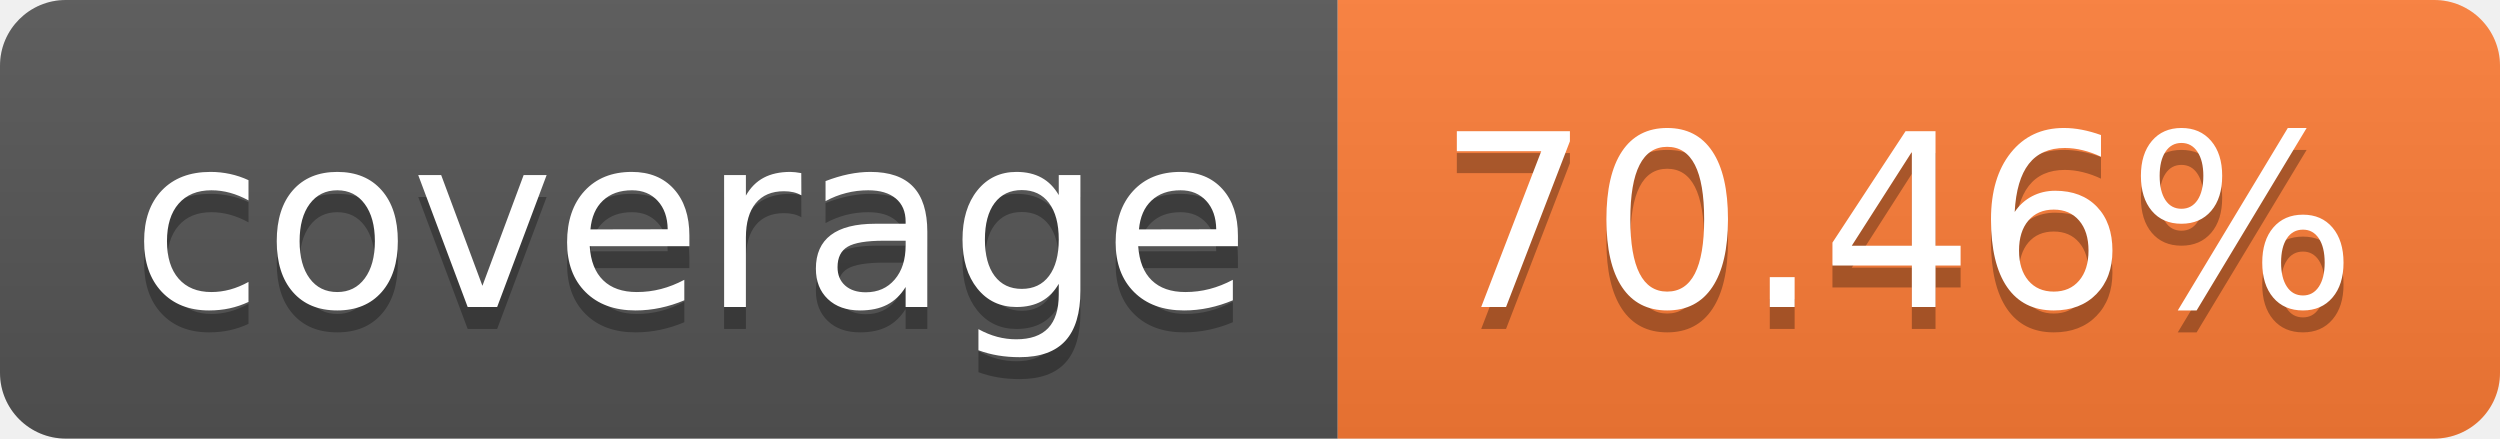
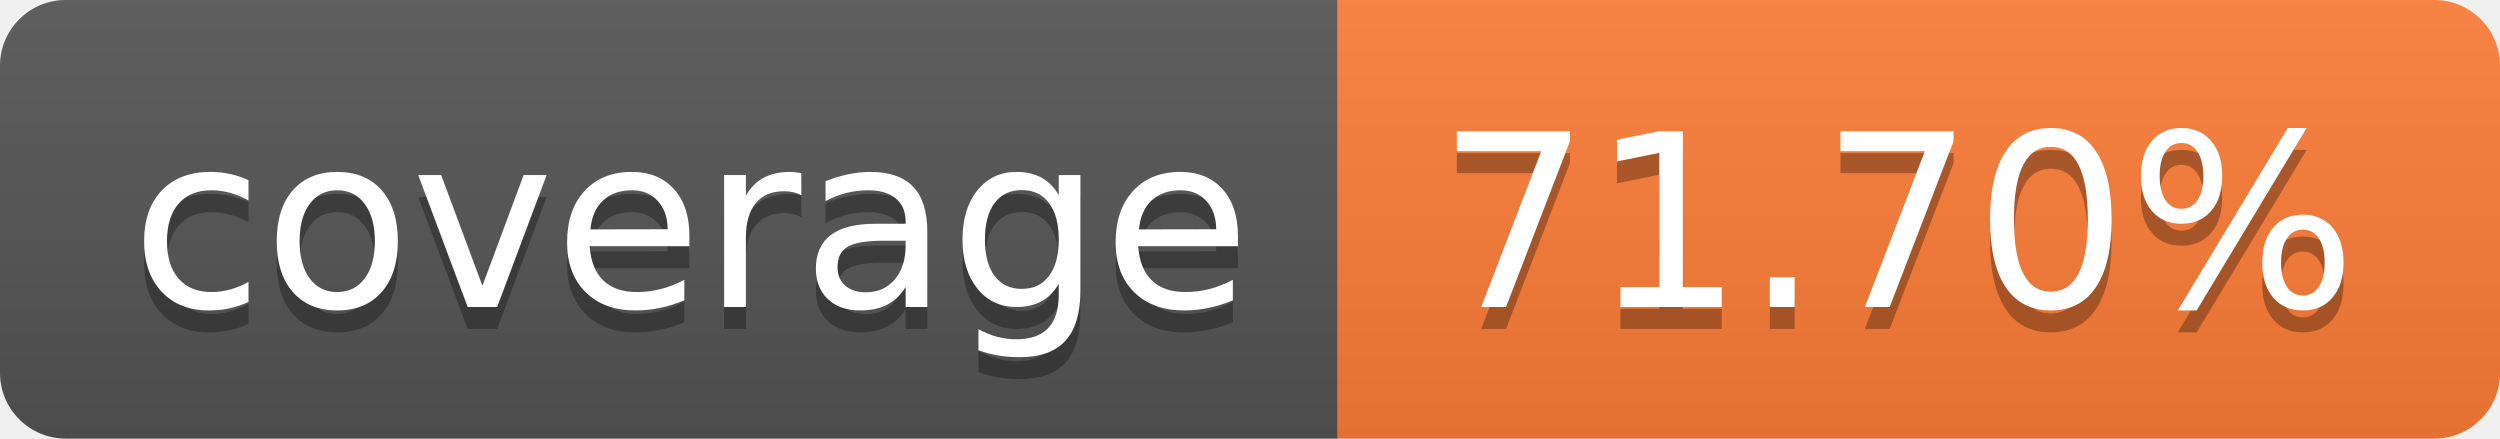
- <svg xmlns="http://www.w3.org/2000/svg" width="114" height="20" role="img" aria-label="coverage: 70.46%">
+ <svg xmlns="http://www.w3.org/2000/svg" width="114" height="20" role="img" aria-label="coverage: 71.70%">
  <linearGradient id="s" x2="0" y2="100%">
    <stop offset="0" stop-color="#bbb" stop-opacity=".1" />
    <stop offset="1" stop-opacity=".1" />
  </linearGradient>
  <clipPath id="r">
    <rect width="114" height="20" rx="3" fill="#fff" />
  </clipPath>
  <g clip-path="url(#r)">
    <rect width="61" height="20" fill="#555" />
    <rect x="61" width="53" height="20" fill="#fe7d37" />
    <rect width="114" height="20" fill="url(#s)" />
  </g>
  <g fill="#fff" text-anchor="middle" font-family="Verdana,Geneva,DejaVu Sans,sans-serif" text-rendering="geometricPrecision" font-size="110">
    <text aria-hidden="true" x="315" y="150" fill="#010101" fill-opacity=".3" transform="scale(.1)" textLength="510">coverage</text>
    <text x="315" y="140" transform="scale(.1)" fill="#fff" textLength="510">coverage</text>
-     <text aria-hidden="true" x="865" y="150" fill="#010101" fill-opacity=".3" transform="scale(.1)" textLength="430">70.46%</text>
-     <text x="865" y="140" transform="scale(.1)" fill="#fff" textLength="430">70.46%</text>
+     <text aria-hidden="true" x="865" y="150" fill="#010101" fill-opacity=".3" transform="scale(.1)" textLength="430">71.70%</text>
+     <text x="865" y="140" transform="scale(.1)" fill="#fff" textLength="430">71.70%</text>
  </g>
</svg>
